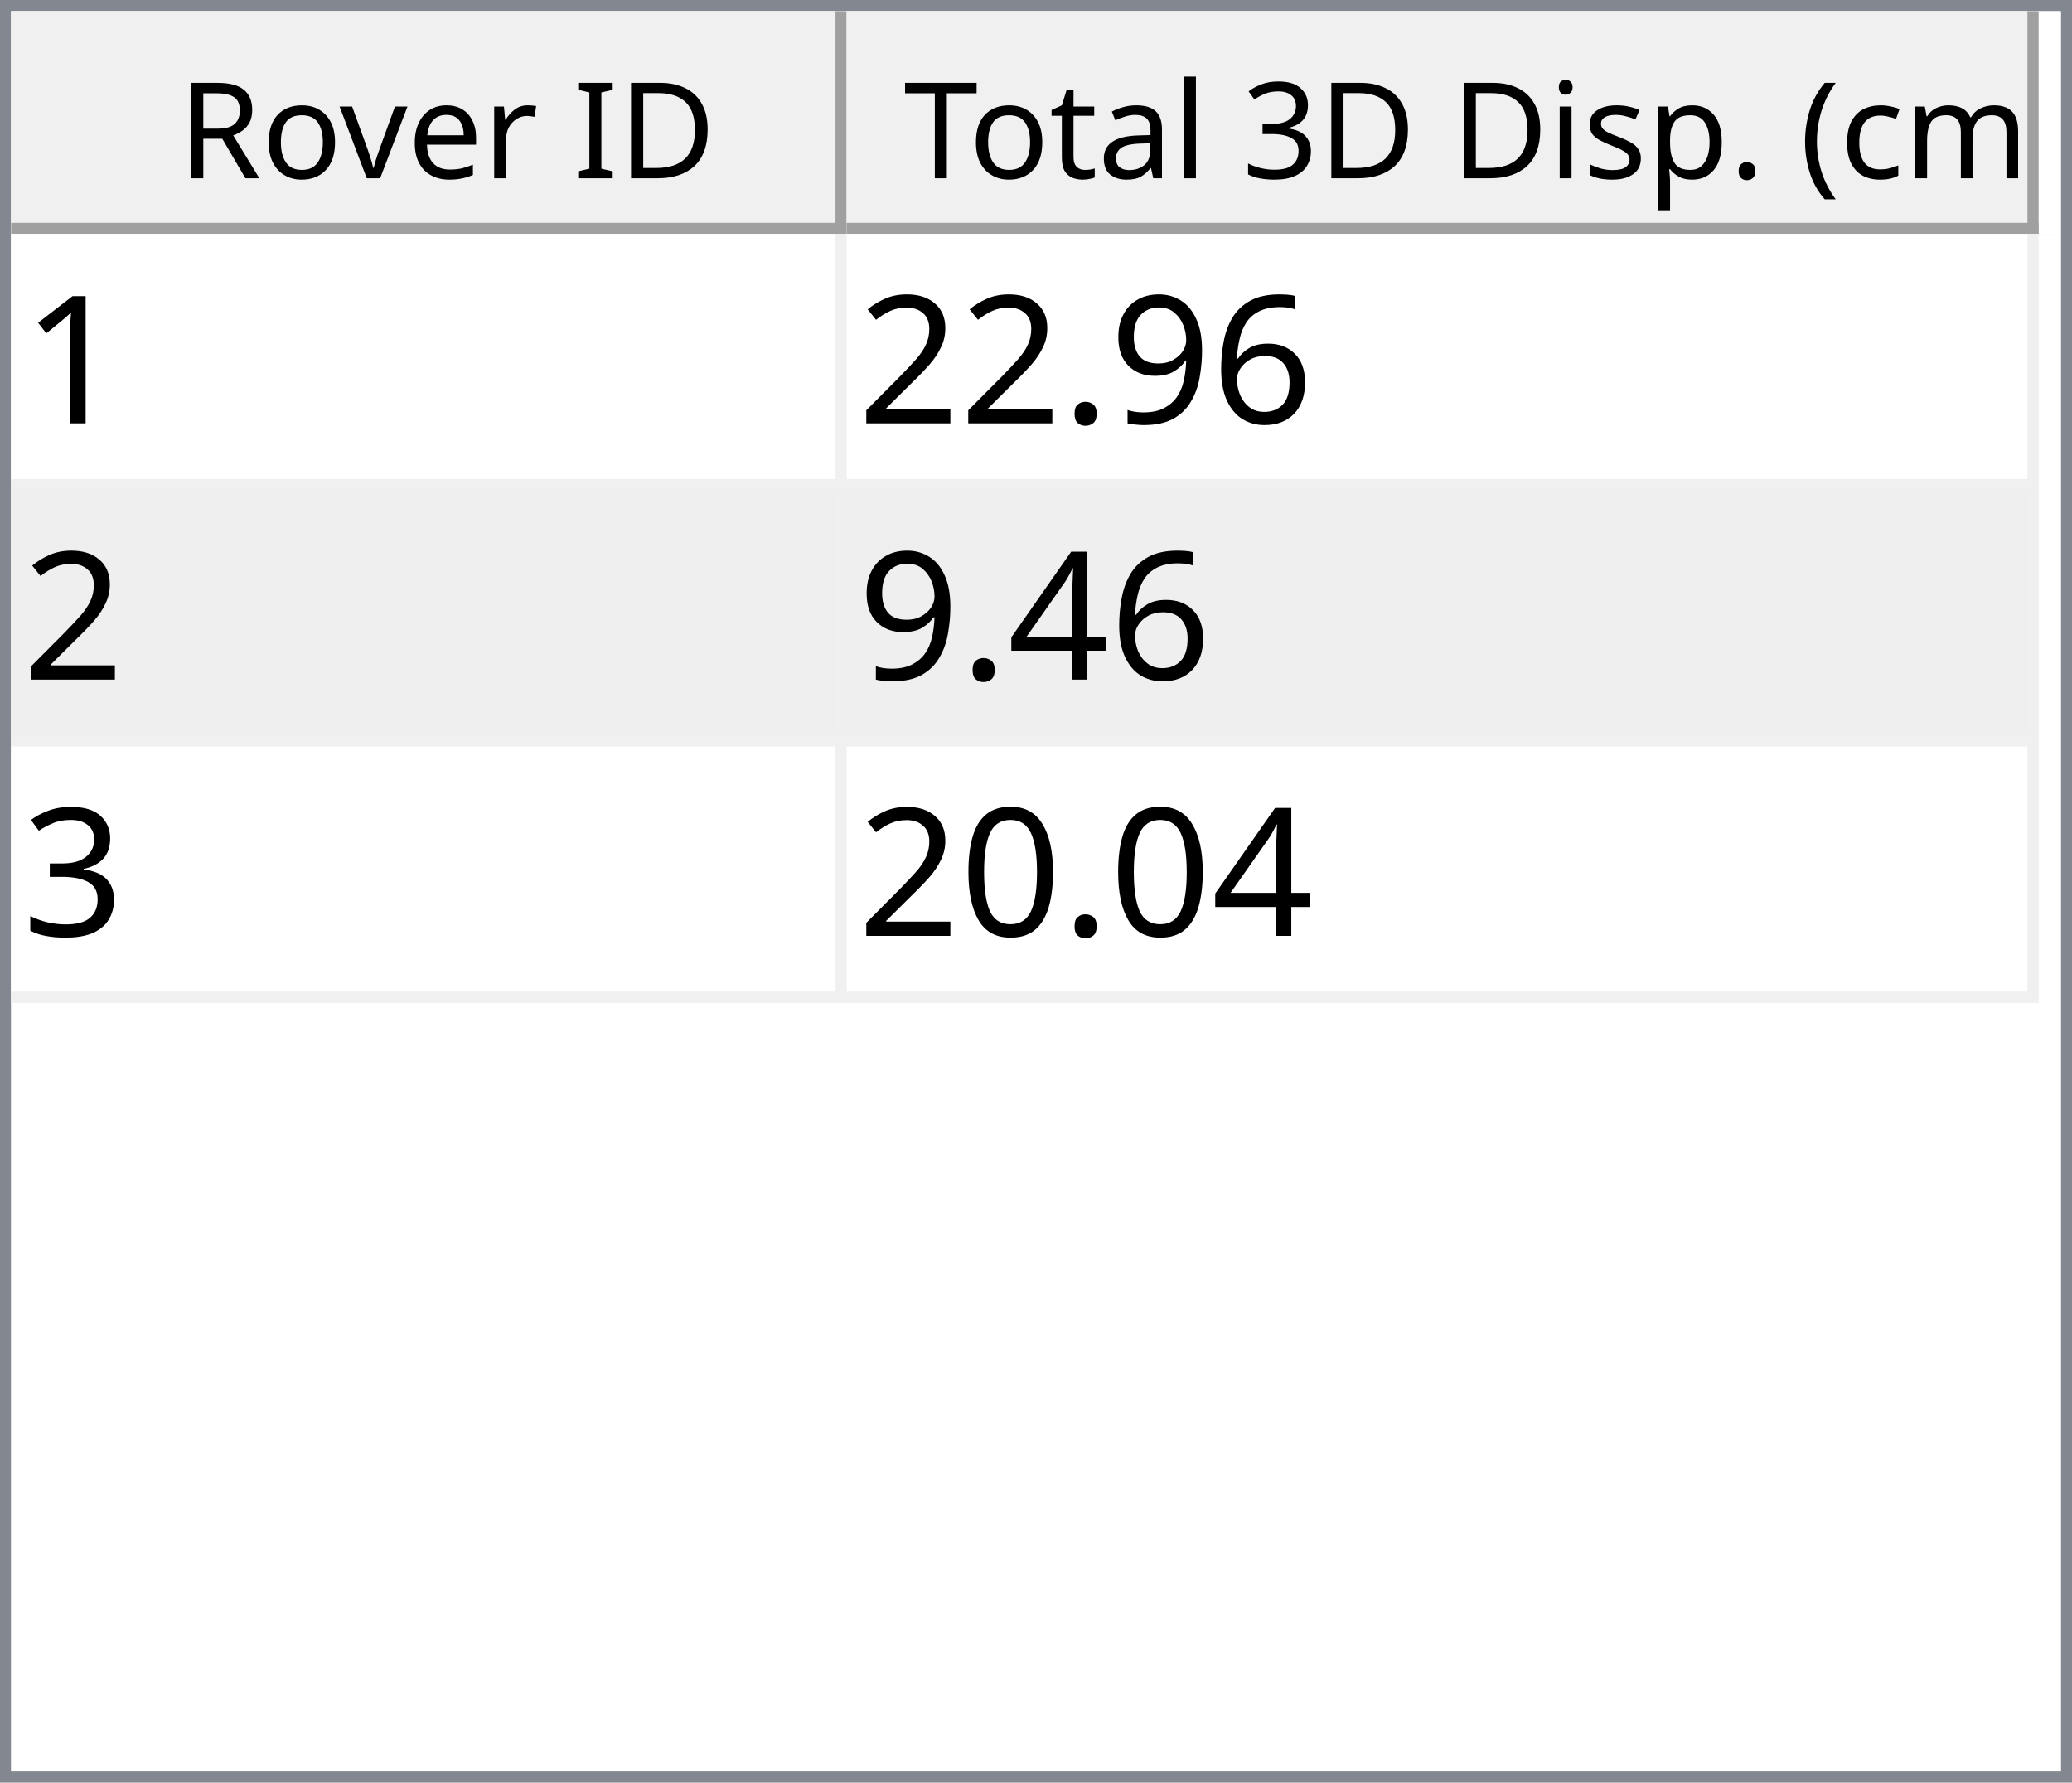
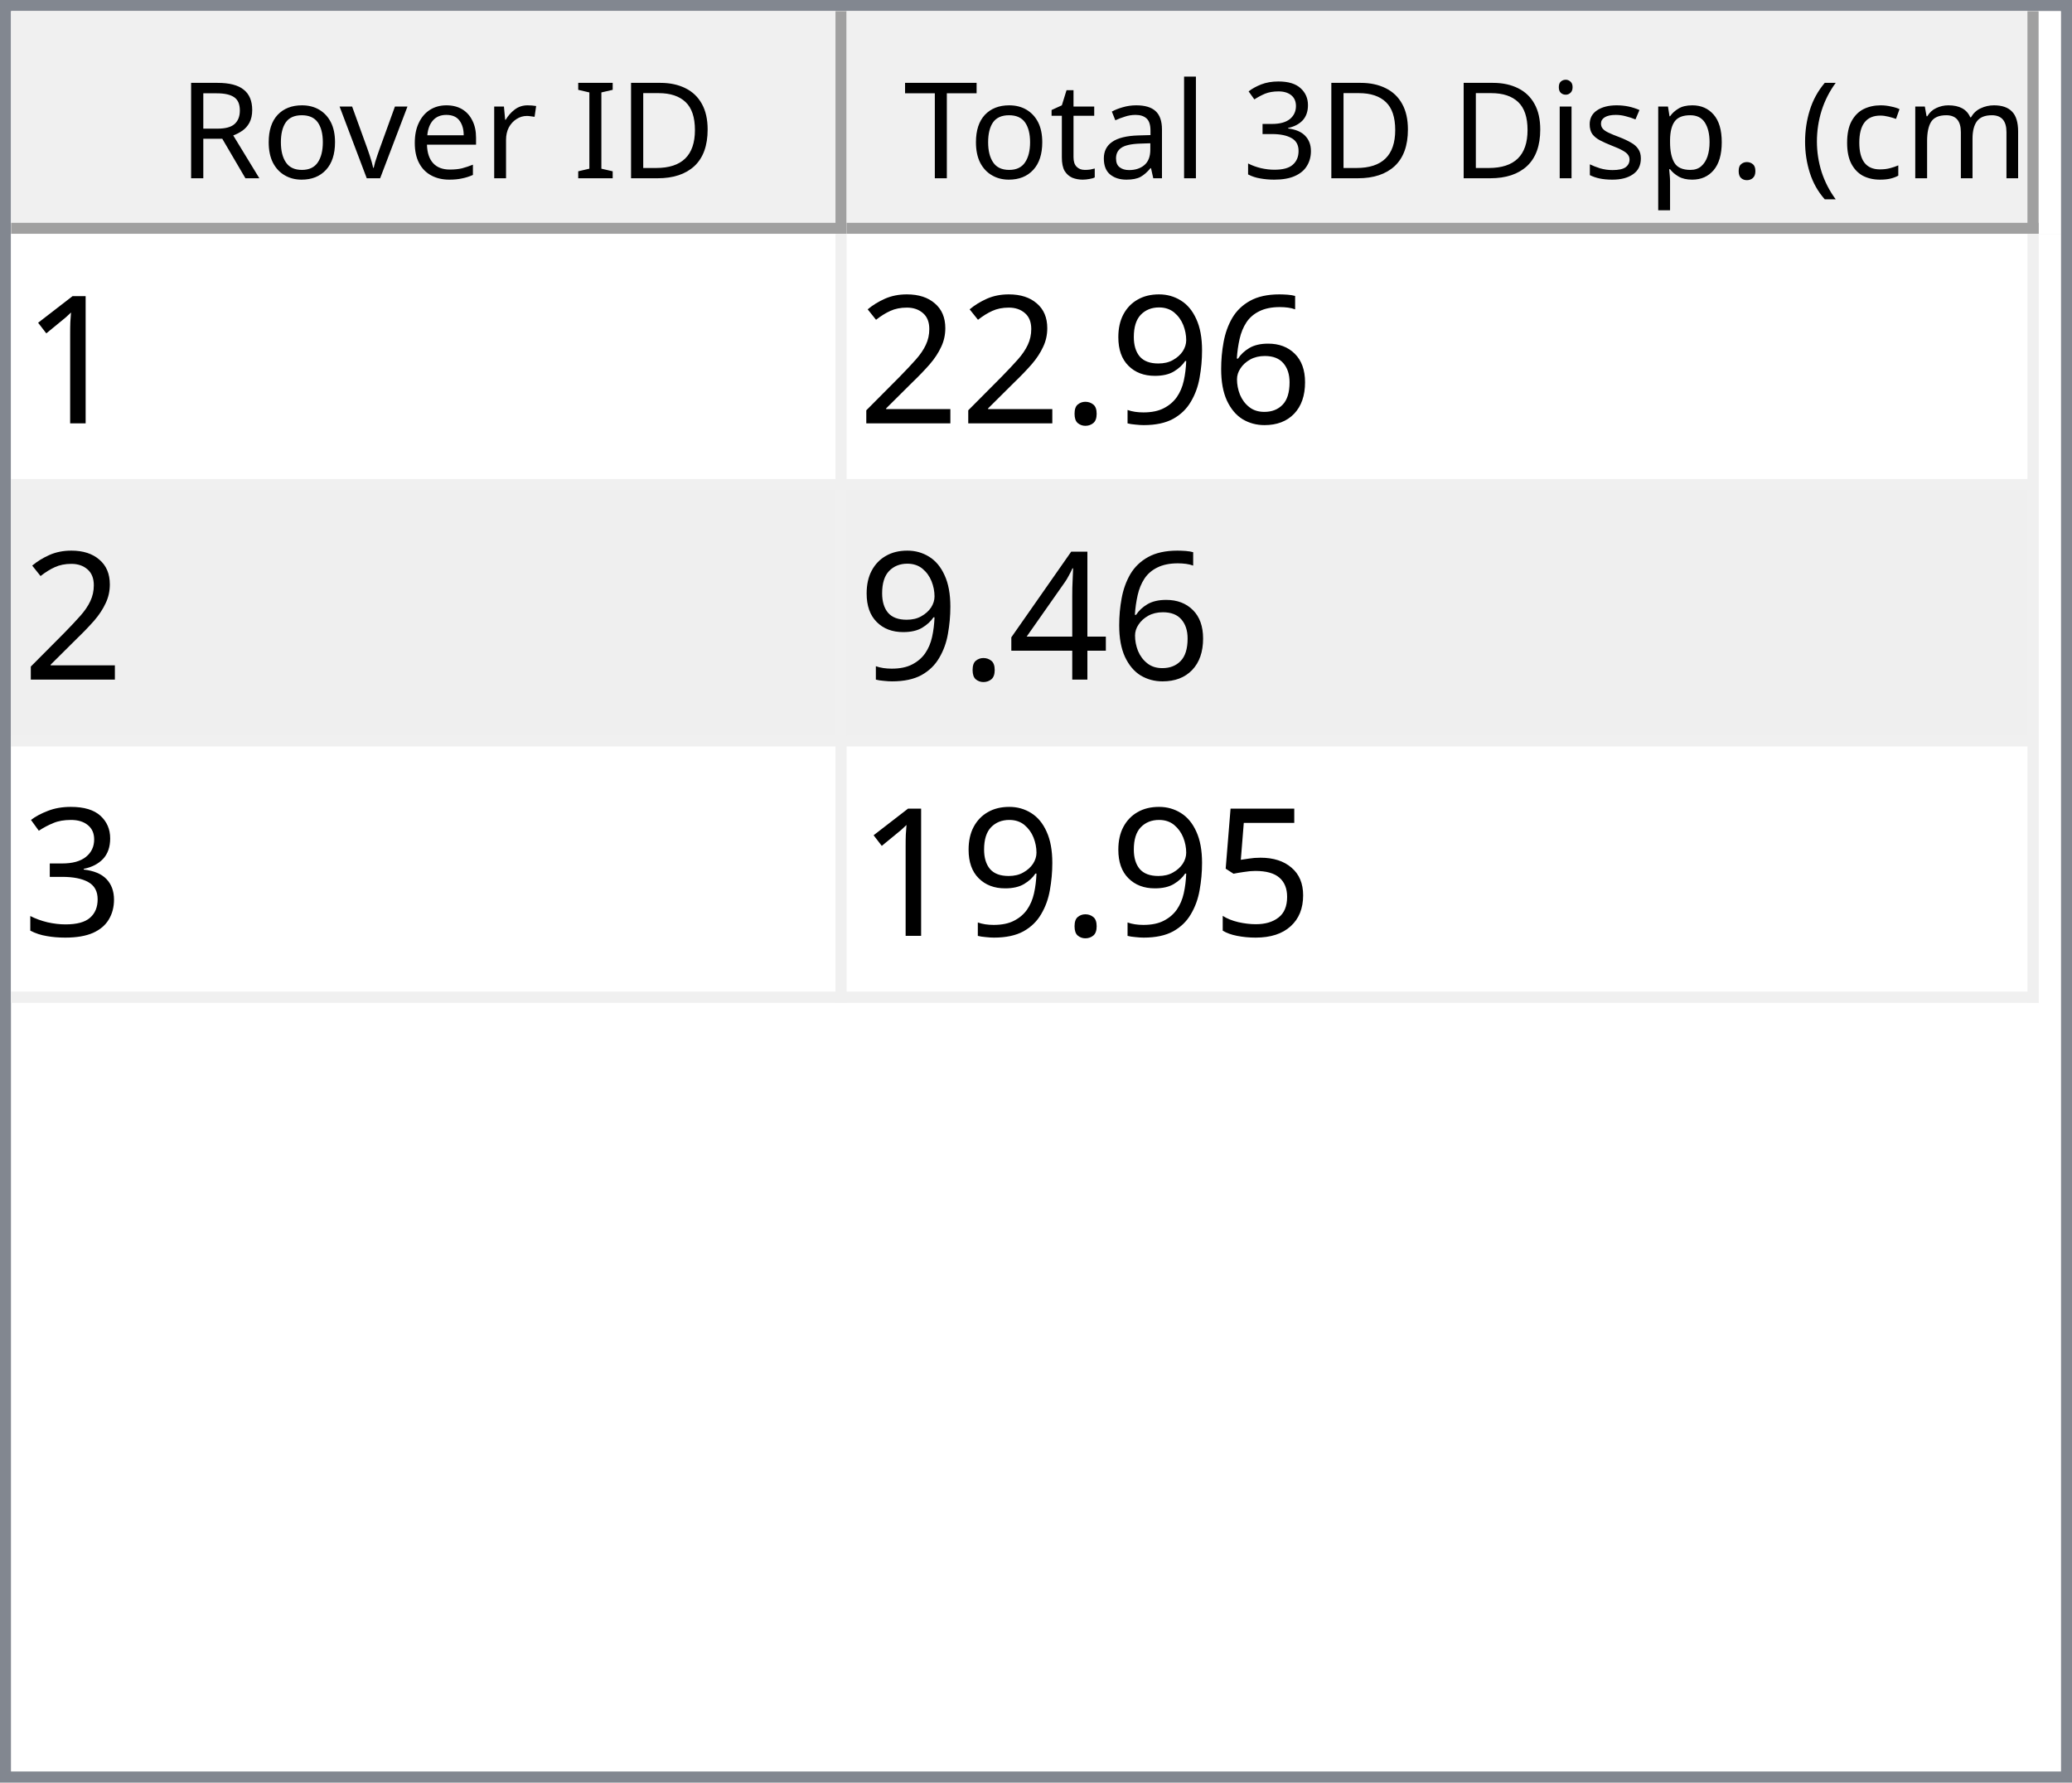
<svg xmlns="http://www.w3.org/2000/svg" style="fill-opacity:1; color-rendering:auto; color-interpolation:auto; text-rendering:auto; stroke:black; stroke-linecap:square; stroke-miterlimit:10; shape-rendering:auto; stroke-opacity:1; fill:black; stroke-dasharray:none; font-weight:normal; stroke-width:1; font-family:'Dialog'; font-style:normal; stroke-linejoin:miter; font-size:12px; stroke-dashoffset:0; image-rendering:auto;" width="186" height="160">
  <defs id="genericDefs" />
  <g>
    <defs id="defs1">
      <clipPath clipPathUnits="userSpaceOnUse" id="clipPath1">
        <path d="M0 0 L186 0 L186 160 L0 160 L0 0 Z" />
      </clipPath>
      <clipPath clipPathUnits="userSpaceOnUse" id="clipPath2">
        <path d="M0 0 L0 160 L186 160 L186 0 Z" />
      </clipPath>
      <clipPath clipPathUnits="userSpaceOnUse" id="clipPath3">
        <path d="M0 0 L0 20 L184 20 L184 0 Z" />
      </clipPath>
      <clipPath clipPathUnits="userSpaceOnUse" id="clipPath4">
        <path d="M0 0 L0 20 L75 20 L75 0 Z" />
      </clipPath>
      <clipPath clipPathUnits="userSpaceOnUse" id="clipPath5">
        <path d="M1 1 L1 19 L74 19 L74 1 Z" />
      </clipPath>
      <clipPath clipPathUnits="userSpaceOnUse" id="clipPath6">
        <path d="M0 0 L0 18 L73 18 L73 0 Z" />
      </clipPath>
      <clipPath clipPathUnits="userSpaceOnUse" id="clipPath7">
        <path d="M-0.5 -0.5 L-0.5 19.5 L74.5 19.5 L74.5 -0.5 Z" />
      </clipPath>
      <clipPath clipPathUnits="userSpaceOnUse" id="clipPath8">
        <path d="M0 0 L0 20 L107 20 L107 0 Z" />
      </clipPath>
      <clipPath clipPathUnits="userSpaceOnUse" id="clipPath9">
        <path d="M1 1 L1 19 L106 19 L106 1 Z" />
      </clipPath>
      <clipPath clipPathUnits="userSpaceOnUse" id="clipPath10">
        <path d="M0 0 L0 18 L105 18 L105 0 Z" />
      </clipPath>
      <clipPath clipPathUnits="userSpaceOnUse" id="clipPath11">
        <path d="M-0.5 -0.5 L-0.5 19.5 L106.5 19.5 L106.5 -0.5 Z" />
      </clipPath>
      <clipPath clipPathUnits="userSpaceOnUse" id="clipPath12">
        <path d="M0 0 L0 138 L184 138 L184 0 Z" />
      </clipPath>
      <clipPath clipPathUnits="userSpaceOnUse" id="clipPath13">
        <path d="M0 0 L0 69 L182 69 L182 0 Z" />
      </clipPath>
      <clipPath clipPathUnits="userSpaceOnUse" id="clipPath14">
        <path d="M-0.5 -0.5 L-0.5 68.5 L181.5 68.5 L181.5 -0.5 Z" />
      </clipPath>
      <clipPath clipPathUnits="userSpaceOnUse" id="clipPath15">
        <path d="M0 0 L0 22 L74 22 L74 0 Z" />
      </clipPath>
      <clipPath clipPathUnits="userSpaceOnUse" id="clipPath16">
        <path d="M0 0 L0 22 L106 22 L106 0 Z" />
      </clipPath>
      <font horiz-adv-x="64.551" id="font1">
        <font-face ascent="107.91" descent="25.098" units-per-em="100" style="font-style:normal; font-family:Segoe UI; font-weight:normal;" />
        <missing-glyph horiz-adv-x="64.551" d="M8.109 0 L8.109 68.266 L56.453 68.266 L56.453 0 L8.109 0 ZM15.328 7.234 L49.219 7.234 L49.219 61.031 L15.328 61.031 L15.328 7.234 Z" />
        <glyph unicode="D" horiz-adv-x="70.117" d="M9.188 0 L9.188 70.016 L28.516 70.016 Q65.531 70.016 65.531 35.891 Q65.531 19.672 55.25 9.836 Q44.969 0 27.734 0 L9.188 0 ZM17.391 62.594 L17.391 7.422 L27.828 7.422 Q41.609 7.422 49.273 14.797 Q56.938 22.172 56.938 35.688 Q56.938 62.594 28.328 62.594 L17.391 62.594 Z" />
        <glyph unicode="I" horiz-adv-x="26.611" d="M17.391 0 L9.188 0 L9.188 70.016 L17.391 70.016 L17.391 0 Z" />
        <glyph unicode=" " horiz-adv-x="27.393" d="" />
        <glyph unicode="r" horiz-adv-x="34.766" d="M34.188 41.891 Q32.078 43.5 28.125 43.5 Q23 43.5 19.555 38.672 Q16.109 33.844 16.109 25.484 L16.109 0 L8.109 0 L8.109 50 L16.109 50 L16.109 39.703 L16.312 39.703 Q18.016 44.969 21.531 47.922 Q25.047 50.875 29.391 50.875 Q32.516 50.875 34.188 50.203 L34.188 41.891 Z" />
        <glyph unicode="e" horiz-adv-x="52.295" d="M48.297 23 L12.984 23 Q13.188 14.656 17.484 10.109 Q21.781 5.562 29.297 5.562 Q37.75 5.562 44.828 11.141 L44.828 3.609 Q38.234 -1.172 27.391 -1.172 Q16.797 -1.172 10.742 5.641 Q4.688 12.453 4.688 24.812 Q4.688 36.469 11.305 43.82 Q17.922 51.172 27.734 51.172 Q37.547 51.172 42.922 44.828 Q48.297 38.484 48.297 27.203 L48.297 23 ZM40.094 29.781 Q40.047 36.719 36.75 40.578 Q33.453 44.438 27.594 44.438 Q21.922 44.438 17.969 40.383 Q14.016 36.328 13.094 29.781 L40.094 29.781 Z" />
        <glyph unicode="v" horiz-adv-x="47.9" d="M47.406 50 L27.484 0 L19.625 0 L0.688 50 L9.469 50 L22.172 13.672 Q23.578 9.672 23.922 6.688 L24.125 6.688 Q24.609 10.453 25.688 13.484 L38.969 50 L47.406 50 Z" />
        <glyph unicode="o" horiz-adv-x="58.594" d="M29 -1.172 Q17.922 -1.172 11.305 5.836 Q4.688 12.844 4.688 24.422 Q4.688 37.016 11.57 44.094 Q18.453 51.172 30.172 51.172 Q41.359 51.172 47.633 44.289 Q53.906 37.406 53.906 25.203 Q53.906 13.234 47.141 6.031 Q40.375 -1.172 29 -1.172 ZM29.594 44.438 Q21.875 44.438 17.383 39.188 Q12.891 33.938 12.891 24.703 Q12.891 15.828 17.43 10.695 Q21.969 5.562 29.594 5.562 Q37.359 5.562 41.531 10.594 Q45.703 15.625 45.703 24.906 Q45.703 34.281 41.531 39.359 Q37.359 44.438 29.594 44.438 Z" />
        <glyph unicode="R" horiz-adv-x="59.814" d="M59.375 0 L49.609 0 L37.891 19.625 Q36.281 22.359 34.766 24.289 Q33.25 26.219 31.664 27.438 Q30.078 28.656 28.25 29.219 Q26.422 29.781 24.125 29.781 L17.391 29.781 L17.391 0 L9.188 0 L9.188 70.016 L30.078 70.016 Q34.672 70.016 38.555 68.867 Q42.438 67.719 45.289 65.375 Q48.141 63.031 49.758 59.547 Q51.375 56.062 51.375 51.375 Q51.375 47.703 50.273 44.656 Q49.172 41.609 47.148 39.211 Q45.125 36.812 42.266 35.133 Q39.406 33.453 35.844 32.516 L35.844 32.328 Q37.594 31.547 38.891 30.547 Q40.188 29.547 41.359 28.18 Q42.531 26.812 43.68 25.078 Q44.828 23.344 46.234 21.047 L59.375 0 ZM17.391 62.594 L17.391 37.203 L28.516 37.203 Q31.594 37.203 34.203 38.133 Q36.812 39.062 38.719 40.797 Q40.625 42.531 41.703 45.047 Q42.781 47.562 42.781 50.688 Q42.781 56.297 39.141 59.445 Q35.5 62.594 28.609 62.594 L17.391 62.594 Z" />
        <glyph unicode=")" horiz-adv-x="30.176" d="M8.297 -15.922 L1.172 -15.922 Q16.406 2.344 16.406 26.812 Q16.406 51.469 1.078 70.016 L8.297 70.016 Q23.531 52.156 23.531 26.703 Q23.531 1.375 8.297 -15.922 Z" />
        <glyph unicode="m" horiz-adv-x="86.133" d="M79.109 0 L71.094 0 L71.094 28.719 Q71.094 37.016 68.531 40.727 Q65.969 44.438 59.906 44.438 Q54.781 44.438 51.195 39.75 Q47.609 35.062 47.609 28.516 L47.609 0 L39.594 0 L39.594 29.688 Q39.594 44.438 28.219 44.438 Q22.953 44.438 19.531 40.016 Q16.109 35.594 16.109 28.516 L16.109 0 L8.109 0 L8.109 50 L16.109 50 L16.109 42.094 L16.312 42.094 Q21.625 51.172 31.844 51.172 Q36.969 51.172 40.773 48.312 Q44.578 45.453 46 40.828 Q51.562 51.172 62.594 51.172 Q79.109 51.172 79.109 30.812 L79.109 0 Z" />
        <glyph unicode="c" horiz-adv-x="46.191" d="M42.188 2.297 Q36.422 -1.172 28.516 -1.172 Q17.828 -1.172 11.258 5.789 Q4.688 12.75 4.688 23.828 Q4.688 36.188 11.766 43.68 Q18.844 51.172 30.672 51.172 Q37.25 51.172 42.281 48.734 L42.281 40.531 Q36.719 44.438 30.375 44.438 Q22.703 44.438 17.797 38.945 Q12.891 33.453 12.891 24.516 Q12.891 15.719 17.508 10.641 Q22.125 5.562 29.891 5.562 Q36.422 5.562 42.188 9.906 L42.188 2.297 Z" />
        <glyph unicode="(" horiz-adv-x="30.176" d="M29.109 -15.922 L21.969 -15.922 Q6.844 1.375 6.844 26.703 Q6.844 52.156 21.969 70.016 L29.203 70.016 Q13.875 51.469 13.875 26.812 Q13.875 2.344 29.109 -15.922 Z" />
        <glyph unicode="." horiz-adv-x="21.68" d="M10.891 -1.078 Q8.641 -1.078 7.055 0.539 Q5.469 2.156 5.469 4.391 Q5.469 6.641 7.055 8.273 Q8.641 9.906 10.891 9.906 Q13.188 9.906 14.797 8.273 Q16.406 6.641 16.406 4.391 Q16.406 2.156 14.797 0.539 Q13.188 -1.078 10.891 -1.078 Z" />
        <glyph unicode="p" horiz-adv-x="58.789" d="M16.312 7.234 L16.109 7.234 L16.109 -23 L8.109 -23 L8.109 50 L16.109 50 L16.109 41.219 L16.312 41.219 Q22.219 51.172 33.594 51.172 Q43.266 51.172 48.688 44.461 Q54.109 37.75 54.109 26.469 Q54.109 13.922 48 6.375 Q41.891 -1.172 31.297 -1.172 Q21.578 -1.172 16.312 7.234 ZM16.109 27.391 L16.109 20.406 Q16.109 14.203 20.141 9.883 Q24.172 5.562 30.375 5.562 Q37.641 5.562 41.773 11.133 Q45.906 16.703 45.906 26.609 Q45.906 34.969 42.047 39.703 Q38.188 44.438 31.594 44.438 Q24.609 44.438 20.359 39.578 Q16.109 34.719 16.109 27.391 Z" />
        <glyph unicode="s" horiz-adv-x="42.432" d="M5.078 1.812 L5.078 10.406 Q11.625 5.562 19.484 5.562 Q30.031 5.562 30.031 12.594 Q30.031 14.594 29.125 15.992 Q28.219 17.391 26.68 18.461 Q25.141 19.531 23.07 20.383 Q21 21.234 18.609 22.172 Q15.281 23.484 12.766 24.828 Q10.25 26.172 8.57 27.859 Q6.891 29.547 6.031 31.695 Q5.172 33.844 5.172 36.719 Q5.172 40.234 6.789 42.945 Q8.406 45.656 11.086 47.484 Q13.766 49.312 17.211 50.242 Q20.656 51.172 24.312 51.172 Q30.812 51.172 35.938 48.922 L35.938 40.828 Q30.422 44.438 23.25 44.438 Q21 44.438 19.195 43.922 Q17.391 43.406 16.094 42.477 Q14.797 41.547 14.086 40.258 Q13.375 38.969 13.375 37.406 Q13.375 35.453 14.086 34.133 Q14.797 32.812 16.164 31.789 Q17.531 30.766 19.484 29.938 Q21.438 29.109 23.922 28.125 Q27.25 26.859 29.883 25.516 Q32.516 24.172 34.375 22.484 Q36.234 20.797 37.234 18.602 Q38.234 16.406 38.234 13.375 Q38.234 9.672 36.602 6.938 Q34.969 4.203 32.234 2.398 Q29.5 0.594 25.93 -0.289 Q22.359 -1.172 18.453 -1.172 Q10.75 -1.172 5.078 1.812 Z" />
        <glyph unicode="i" horiz-adv-x="24.219" d="M12.203 62.703 Q10.062 62.703 8.547 64.164 Q7.031 65.625 7.031 67.875 Q7.031 70.125 8.547 71.609 Q10.062 73.094 12.203 73.094 Q14.406 73.094 15.945 71.609 Q17.484 70.125 17.484 67.875 Q17.484 65.719 15.945 64.211 Q14.406 62.703 12.203 62.703 ZM16.109 0 L8.109 0 L8.109 50 L16.109 50 L16.109 0 Z" />
        <glyph unicode="3" horiz-adv-x="53.906" d="M46.531 19.828 Q46.531 15.094 44.75 11.211 Q42.969 7.328 39.719 4.57 Q36.469 1.812 31.93 0.297 Q27.391 -1.219 21.922 -1.219 Q11.922 -1.219 6 2.594 L6 11.188 Q13.094 5.609 22.219 5.609 Q25.875 5.609 28.828 6.539 Q31.781 7.469 33.906 9.227 Q36.031 10.984 37.18 13.477 Q38.328 15.969 38.328 19.094 Q38.328 32.812 18.797 32.812 L12.984 32.812 L12.984 39.594 L18.5 39.594 Q35.797 39.594 35.797 52.484 Q35.797 64.406 22.609 64.406 Q15.188 64.406 8.688 59.422 L8.688 67.188 Q15.375 71.188 24.609 71.188 Q29 71.188 32.57 69.969 Q36.141 68.75 38.68 66.555 Q41.219 64.359 42.609 61.281 Q44 58.203 44 54.5 Q44 40.672 30.031 36.719 L30.031 36.531 Q33.594 36.141 36.625 34.797 Q39.656 33.453 41.852 31.305 Q44.047 29.156 45.289 26.25 Q46.531 23.344 46.531 19.828 Z" />
        <glyph unicode="l" horiz-adv-x="24.219" d="M16.109 0 L8.109 0 L8.109 74.031 L16.109 74.031 L16.109 0 Z" />
        <glyph unicode="a" horiz-adv-x="50.879" d="M43.891 0 L35.891 0 L35.891 7.812 L35.688 7.812 Q30.469 -1.172 20.312 -1.172 Q12.844 -1.172 8.617 2.781 Q4.391 6.734 4.391 13.281 Q4.391 27.297 20.906 29.594 L35.891 31.688 Q35.891 44.438 25.594 44.438 Q16.547 44.438 9.281 38.281 L9.281 46.484 Q16.656 51.172 26.266 51.172 Q43.891 51.172 43.891 32.516 L43.891 0 ZM35.891 25.297 L23.828 23.641 Q18.266 22.859 15.43 20.875 Q12.594 18.891 12.594 13.875 Q12.594 10.203 15.211 7.883 Q17.828 5.562 22.172 5.562 Q28.125 5.562 32.008 9.742 Q35.891 13.922 35.891 20.312 L35.891 25.297 Z" />
        <glyph unicode="t" horiz-adv-x="33.887" d="M31.297 0.484 Q28.469 -1.078 23.828 -1.078 Q10.688 -1.078 10.688 13.578 L10.688 43.172 L2.094 43.172 L2.094 50 L10.688 50 L10.688 62.203 L18.703 64.797 L18.703 50 L31.297 50 L31.297 43.172 L18.703 43.172 L18.703 14.984 Q18.703 9.969 20.414 7.82 Q22.125 5.672 26.078 5.672 Q29.109 5.672 31.297 7.328 L31.297 0.484 Z" />
        <glyph unicode="T" horiz-adv-x="52.393" d="M50.594 62.594 L30.375 62.594 L30.375 0 L22.172 0 L22.172 62.594 L2 62.594 L2 70.016 L50.594 70.016 L50.594 62.594 Z" />
      </font>
      <font horiz-adv-x="75.0" id="font2">
        <font-face ascent="100.537" descent="21.973" units-per-em="100" style="font-style:normal; font-family:sans-serif; font-weight:normal;" />
        <missing-glyph horiz-adv-x="75.0" d="M12.5 0 L12.5 62.5 L62.5 62.5 L62.5 0 L12.5 0 ZM14.062 1.562 L60.938 1.562 L60.938 60.938 L14.062 60.938 L14.062 1.562 Z" />
        <glyph unicode="1" horiz-adv-x="55.615" d="M37.25 0 L28.469 0 L28.469 56 Q25.297 52.984 20.141 49.953 Q14.984 46.922 10.891 45.406 L10.891 53.906 Q18.266 57.375 23.781 62.305 Q29.297 67.234 31.594 71.875 L37.25 71.875 L37.25 0 Z" />
        <glyph unicode="6" horiz-adv-x="55.615" d="M49.75 54.047 L41.016 53.375 Q39.844 58.547 37.703 60.891 Q34.125 64.656 28.906 64.656 Q24.703 64.656 21.531 62.312 Q17.391 59.281 14.992 53.469 Q12.594 47.656 12.5 36.922 Q15.672 41.75 20.266 44.094 Q24.859 46.438 29.891 46.438 Q38.672 46.438 44.852 39.969 Q51.031 33.5 51.031 23.25 Q51.031 16.5 48.125 10.719 Q45.219 4.938 40.141 1.859 Q35.062 -1.219 28.609 -1.219 Q17.625 -1.219 10.695 6.859 Q3.766 14.938 3.766 33.5 Q3.766 54.25 11.422 63.672 Q18.109 71.875 29.438 71.875 Q37.891 71.875 43.289 67.141 Q48.688 62.406 49.75 54.047 ZM13.875 23.188 Q13.875 18.656 15.797 14.508 Q17.719 10.359 21.188 8.18 Q24.656 6 28.469 6 Q34.031 6 38.039 10.492 Q42.047 14.984 42.047 22.703 Q42.047 30.125 38.086 34.398 Q34.125 38.672 28.125 38.672 Q22.172 38.672 18.023 34.398 Q13.875 30.125 13.875 23.188 Z" />
        <glyph unicode="9" horiz-adv-x="55.615" d="M5.469 16.547 L13.922 17.328 Q14.984 11.375 18.016 8.688 Q21.047 6 25.781 6 Q29.828 6 32.883 7.859 Q35.938 9.719 37.891 12.82 Q39.844 15.922 41.164 21.195 Q42.484 26.469 42.484 31.938 Q42.484 32.516 42.438 33.688 Q39.797 29.5 35.234 26.883 Q30.672 24.266 25.344 24.266 Q16.453 24.266 10.305 30.711 Q4.156 37.156 4.156 47.703 Q4.156 58.594 10.578 65.234 Q17 71.875 26.656 71.875 Q33.641 71.875 39.43 68.117 Q45.219 64.359 48.219 57.398 Q51.219 50.438 51.219 37.25 Q51.219 23.531 48.242 15.406 Q45.266 7.281 39.383 3.031 Q33.5 -1.219 25.594 -1.219 Q17.188 -1.219 11.867 3.445 Q6.547 8.109 5.469 16.547 ZM41.453 48.141 Q41.453 55.719 37.43 60.156 Q33.406 64.594 27.734 64.594 Q21.875 64.594 17.531 59.812 Q13.188 55.031 13.188 47.406 Q13.188 40.578 17.312 36.305 Q21.438 32.031 27.484 32.031 Q33.594 32.031 37.523 36.305 Q41.453 40.578 41.453 48.141 Z" />
        <glyph unicode="." horiz-adv-x="27.783" d="M9.078 0 L9.078 10.016 L19.094 10.016 L19.094 0 L9.078 0 Z" />
        <glyph unicode="2" horiz-adv-x="55.615" d="M50.344 8.453 L50.344 0 L3.031 0 Q2.938 3.172 4.047 6.109 Q5.859 10.938 9.836 15.625 Q13.812 20.312 21.344 26.469 Q33.016 36.031 37.117 41.625 Q41.219 47.219 41.219 52.203 Q41.219 57.422 37.477 61.008 Q33.734 64.594 27.734 64.594 Q21.391 64.594 17.578 60.789 Q13.766 56.984 13.719 50.25 L4.688 51.172 Q5.609 61.281 11.664 66.578 Q17.719 71.875 27.938 71.875 Q38.234 71.875 44.242 66.164 Q50.25 60.453 50.25 52 Q50.25 47.703 48.492 43.555 Q46.734 39.406 42.656 34.812 Q38.578 30.219 29.109 22.219 Q21.188 15.578 18.945 13.211 Q16.703 10.844 15.234 8.453 L50.344 8.453 Z" />
        <glyph unicode="4" horiz-adv-x="55.615" d="M32.328 0 L32.328 17.141 L1.266 17.141 L1.266 25.203 L33.938 71.578 L41.109 71.578 L41.109 25.203 L50.781 25.203 L50.781 17.141 L41.109 17.141 L41.109 0 L32.328 0 ZM32.328 25.203 L32.328 57.469 L9.906 25.203 L32.328 25.203 Z" />
        <glyph unicode="3" horiz-adv-x="55.615" d="M4.203 18.891 L12.984 20.062 Q14.5 12.594 18.141 9.297 Q21.781 6 27 6 Q33.203 6 37.477 10.297 Q41.75 14.594 41.75 20.953 Q41.75 27 37.797 30.93 Q33.844 34.859 27.734 34.859 Q25.25 34.859 21.531 33.891 L22.516 41.609 Q23.391 41.5 23.922 41.5 Q29.547 41.5 34.039 44.43 Q38.531 47.359 38.531 53.469 Q38.531 58.297 35.258 61.477 Q31.984 64.656 26.812 64.656 Q21.688 64.656 18.266 61.43 Q14.844 58.203 13.875 51.766 L5.078 53.328 Q6.688 62.156 12.398 67.016 Q18.109 71.875 26.609 71.875 Q32.469 71.875 37.398 69.359 Q42.328 66.844 44.945 62.5 Q47.562 58.156 47.562 53.266 Q47.562 48.641 45.07 44.828 Q42.578 41.016 37.703 38.766 Q44.047 37.312 47.562 32.695 Q51.078 28.078 51.078 21.141 Q51.078 11.766 44.242 5.25 Q37.406 -1.266 26.953 -1.266 Q17.531 -1.266 11.305 4.352 Q5.078 9.969 4.203 18.891 Z" />
-         <glyph unicode="0" horiz-adv-x="55.615" d="M4.156 35.297 Q4.156 48 6.766 55.742 Q9.375 63.484 14.523 67.68 Q19.672 71.875 27.484 71.875 Q33.25 71.875 37.594 69.555 Q41.938 67.234 44.773 62.867 Q47.609 58.5 49.219 52.227 Q50.828 45.953 50.828 35.297 Q50.828 22.703 48.242 14.969 Q45.656 7.234 40.508 3.008 Q35.359 -1.219 27.484 -1.219 Q17.141 -1.219 11.234 6.203 Q4.156 15.141 4.156 35.297 ZM13.188 35.297 Q13.188 17.672 17.312 11.836 Q21.438 6 27.484 6 Q33.547 6 37.672 11.859 Q41.797 17.719 41.797 35.297 Q41.797 52.984 37.672 58.789 Q33.547 64.594 27.391 64.594 Q21.344 64.594 17.719 59.469 Q13.188 52.938 13.188 35.297 Z" />
+         <glyph unicode="5" horiz-adv-x="55.615" d="M4.156 18.75 L13.375 19.531 Q14.406 12.797 18.141 9.398 Q21.875 6 27.156 6 Q33.5 6 37.891 10.789 Q42.281 15.578 42.281 23.484 Q42.281 31 38.062 35.352 Q33.844 39.703 27 39.703 Q22.75 39.703 19.336 37.773 Q15.922 35.844 13.969 32.766 L5.719 33.844 L12.641 70.609 L48.25 70.609 L48.25 62.203 L19.672 62.203 L15.828 42.969 Q22.266 47.469 29.344 47.469 Q38.719 47.469 45.164 40.969 Q51.609 34.469 51.609 24.266 Q51.609 14.547 45.953 7.469 Q39.062 -1.219 27.156 -1.219 Q17.391 -1.219 11.211 4.25 Q5.031 9.719 4.156 18.75 Z" />
      </font>
    </defs>
    <g style="fill:white; stroke:white;">
      <rect x="0" y="0" width="186" style="clip-path:url(#clipPath1); stroke:none;" height="160" />
    </g>
    <g style="fill:white; text-rendering:optimizeSpeed; color-rendering:optimizeSpeed; image-rendering:optimizeSpeed; shape-rendering:crispEdges; stroke:white; color-interpolation:sRGB;">
      <rect x="0" width="186" height="160" y="0" style="stroke:none;" />
      <path style="stroke:none;" d="M0 160 L186 160 L186 0 L0 0 Z" />
    </g>
    <g style="fill:rgb(240,240,240); font-family:'Segoe UI'; stroke:rgb(240,240,240);">
      <rect x="0" y="0" width="186" style="clip-path:url(#clipPath2); stroke:none;" height="160" />
    </g>
    <g style="fill:rgb(130,135,144); font-family:'Segoe UI'; stroke:rgb(130,135,144);">
      <path d="M0 0 L186 0 L186 160 L0 160 L0 0 ZM1 1 L185 1 L185 159 L1 159 L1 1 Z" style="fill-rule:evenodd; clip-path:url(#clipPath2); stroke:none;" />
    </g>
    <g style="fill:white; font-family:'Segoe UI'; stroke:white;" transform="translate(1,1)">
      <rect x="0" y="0" width="184" style="clip-path:url(#clipPath3); stroke:none;" height="20" />
    </g>
    <g style="fill:rgb(240,240,240); font-family:'Segoe UI'; stroke:rgb(240,240,240);" transform="translate(1,1)">
      <rect x="0" y="0" width="75" style="clip-path:url(#clipPath4); stroke:none;" height="20" />
    </g>
    <g style="font-family:'Segoe UI';" transform="translate(2,2)">
      <text x="14" xml:space="preserve" y="14" style="clip-path:url(#clipPath6); stroke:none;">Rover ID</text>
    </g>
    <g style="fill:rgb(160,160,160); font-family:'Segoe UI'; stroke:rgb(160,160,160); stroke-linejoin:bevel;" transform="translate(1.5,1.5)">
      <line x1="74" x2="74" y1="0" style="fill:none; clip-path:url(#clipPath7);" y2="19" />
    </g>
    <g style="fill:rgb(160,160,160); font-family:'Segoe UI'; stroke:rgb(160,160,160); stroke-linejoin:bevel;" transform="matrix(1,0,0,1,1,1) translate(0.5,0.5)">
      <line x1="0" x2="74" y1="19" style="fill:none; clip-path:url(#clipPath7);" y2="19" />
    </g>
    <g style="fill:rgb(240,240,240); font-family:'Segoe UI'; stroke:rgb(240,240,240);" transform="translate(76,1)">
      <rect x="0" y="0" width="107" style="clip-path:url(#clipPath8); stroke:none;" height="20" />
    </g>
    <g style="font-family:'Segoe UI';" transform="translate(77,2)">
      <text x="1" xml:space="preserve" y="14" style="clip-path:url(#clipPath10); stroke:none;"> Total 3D Disp. (cm)</text>
    </g>
    <g style="fill:rgb(160,160,160); font-family:'Segoe UI'; stroke:rgb(160,160,160); stroke-linejoin:bevel;" transform="translate(76.5,1.5)">
      <line x1="106" x2="106" y1="0" style="fill:none; clip-path:url(#clipPath11);" y2="19" />
    </g>
    <g style="fill:rgb(160,160,160); font-family:'Segoe UI'; stroke:rgb(160,160,160); stroke-linejoin:bevel;" transform="matrix(1,0,0,1,76,1) translate(0.5,0.5)">
      <line x1="0" x2="106" y1="19" style="fill:none; clip-path:url(#clipPath11);" y2="19" />
    </g>
    <g style="fill:white; font-family:'Segoe UI'; stroke:white;" transform="translate(1,21)">
      <rect x="0" y="0" width="184" style="clip-path:url(#clipPath12); stroke:none;" height="138" />
    </g>
    <g style="fill:rgb(240,240,240); font-size:16px; font-family:sans-serif; stroke:rgb(240,240,240);" transform="translate(1,21)">
      <rect x="0" y="0" width="182" style="clip-path:url(#clipPath13); stroke:none;" height="69" />
      <line transform="translate(0.5,0.5)" x1="0" x2="181" y1="22" style="clip-path:url(#clipPath14); fill:none; stroke-linejoin:bevel;" y2="22" />
    </g>
    <g transform="matrix(1,0,0,1,1,21) translate(0.5,0.5)" style="fill:rgb(240,240,240); font-size:16px; font-family:sans-serif; stroke:rgb(240,240,240); stroke-linejoin:bevel;">
      <line x1="0" x2="181" y1="45" style="fill:none; clip-path:url(#clipPath14);" y2="45" />
    </g>
    <g transform="matrix(1,0,0,1,1,21) translate(0.5,0.5)" style="fill:rgb(240,240,240); font-size:16px; font-family:sans-serif; stroke:rgb(240,240,240); stroke-linejoin:bevel;">
      <line x1="0" x2="181" y1="68" style="fill:none; clip-path:url(#clipPath14);" y2="68" />
    </g>
    <g transform="matrix(1,0,0,1,1,21) translate(0.5,0.5)" style="fill:rgb(240,240,240); font-size:16px; font-family:sans-serif; stroke:rgb(240,240,240); stroke-linejoin:bevel;">
      <line x1="74" x2="74" y1="0" style="fill:none; clip-path:url(#clipPath14);" y2="68" />
    </g>
    <g transform="matrix(1,0,0,1,1,21) translate(0.5,0.5)" style="fill:rgb(240,240,240); font-size:16px; font-family:sans-serif; stroke:rgb(240,240,240); stroke-linejoin:bevel;">
      <line x1="181" x2="181" y1="0" style="fill:none; clip-path:url(#clipPath14);" y2="68" />
    </g>
    <g style="fill:white; font-size:16px; font-family:sans-serif; stroke:white;" transform="matrix(1,0,0,1,1,21)">
      <rect x="0" y="0" width="74" style="clip-path:url(#clipPath15); stroke:none;" height="22" />
      <text x="1" y="17" style="fill:black; clip-path:url(#clipPath15); stroke:none;" xml:space="preserve">1</text>
    </g>
    <g style="fill:white; font-size:16px; font-family:sans-serif; stroke:white;" transform="matrix(1,0,0,1,1,21) translate(75,0)">
      <rect x="0" y="0" width="106" style="clip-path:url(#clipPath16); stroke:none;" height="22" />
      <text x="1" y="17" style="fill:black; clip-path:url(#clipPath16); stroke:none;" xml:space="preserve">22.96</text>
    </g>
    <g style="fill:rgb(239,239,239); font-size:16px; font-family:sans-serif; stroke:rgb(239,239,239);" transform="matrix(1,0,0,1,1,21) translate(0,23)">
      <rect x="0" y="0" width="74" style="clip-path:url(#clipPath15); stroke:none;" height="22" />
      <text x="1" y="17" style="fill:black; clip-path:url(#clipPath15); stroke:none;" xml:space="preserve">2</text>
    </g>
    <g style="fill:rgb(239,239,239); font-size:16px; font-family:sans-serif; stroke:rgb(239,239,239);" transform="matrix(1,0,0,1,1,21) translate(75,23)">
      <rect x="0" y="0" width="106" style="clip-path:url(#clipPath16); stroke:none;" height="22" />
      <text x="1" y="17" style="fill:black; clip-path:url(#clipPath16); stroke:none;" xml:space="preserve">9.46</text>
    </g>
    <g style="fill:white; font-size:16px; font-family:sans-serif; stroke:white;" transform="matrix(1,0,0,1,1,21) translate(0,46)">
      <rect x="0" y="0" width="74" style="clip-path:url(#clipPath15); stroke:none;" height="22" />
      <text x="1" y="17" style="fill:black; clip-path:url(#clipPath15); stroke:none;" xml:space="preserve">3</text>
    </g>
    <g style="fill:white; font-size:16px; font-family:sans-serif; stroke:white;" transform="matrix(1,0,0,1,1,21) translate(75,46)">
      <rect x="0" y="0" width="106" style="clip-path:url(#clipPath16); stroke:none;" height="22" />
-       <text x="1" y="17" style="fill:black; clip-path:url(#clipPath16); stroke:none;" xml:space="preserve">20.04</text>
+       <text x="1" y="17" style="fill:black; clip-path:url(#clipPath16); stroke:none;" xml:space="preserve">19.95</text>
    </g>
  </g>
</svg>
